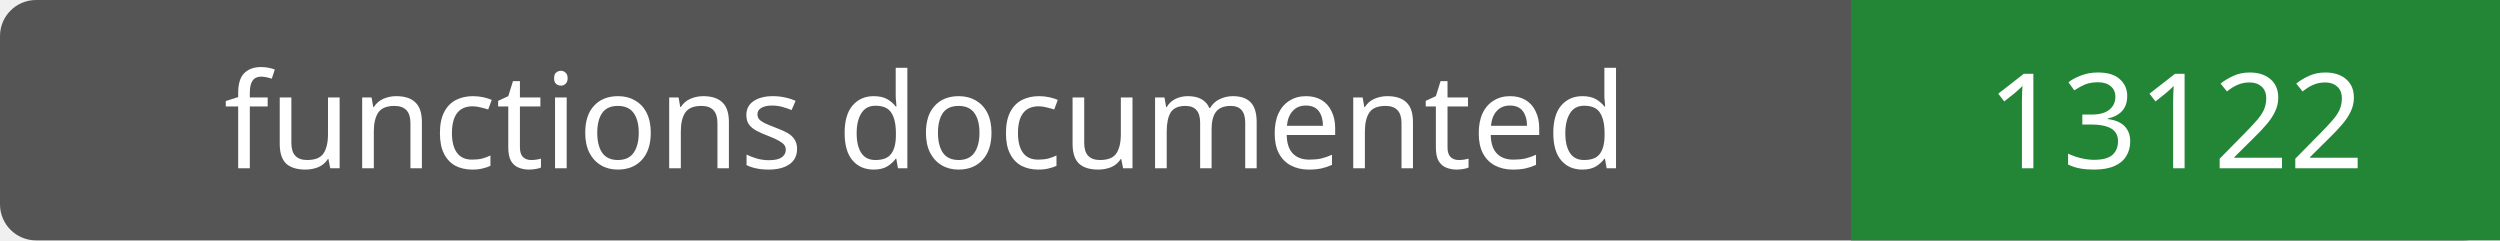
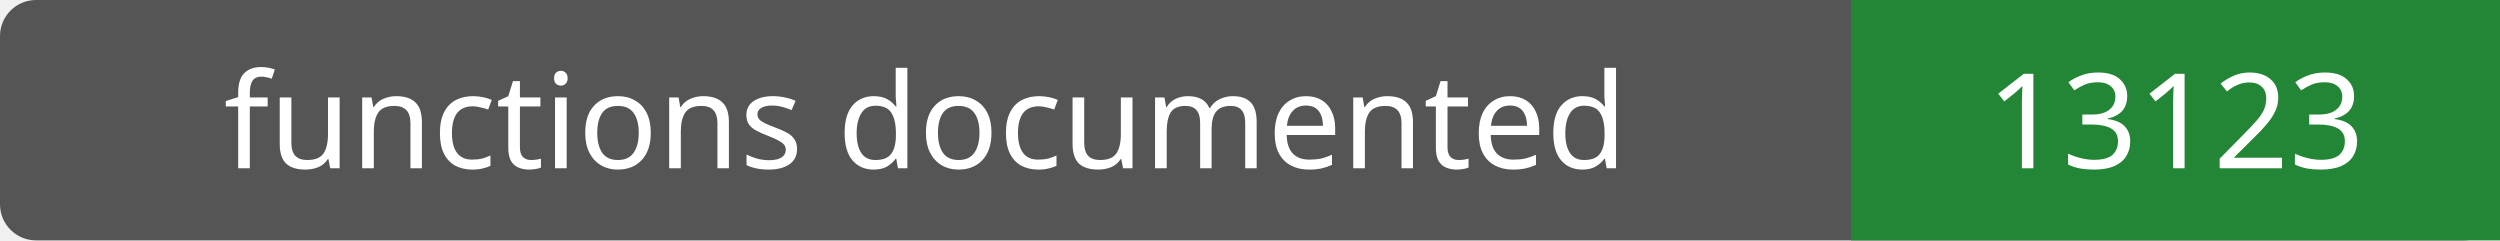
- <svg xmlns="http://www.w3.org/2000/svg" width="208" height="20" role="img" aria-label="functions documented: 13122">
+ <svg xmlns="http://www.w3.org/2000/svg" width="208" height="20" role="img" aria-label="functions documented: 13123">
  <rect width="208" height="20" rx="3" fill="#555" />
  <path fill="#238636" d="M154 0h54v20H154z" />
  <g fill="#fff" text-anchor="middle" font-family="Verdana,sans-serif" font-size="11">
    <text x="77.0" y="14">functions documented</text>
-     <text x="181.0" y="14">13122</text>
+     <text x="181.0" y="14">13123</text>
  </g>
</svg>
